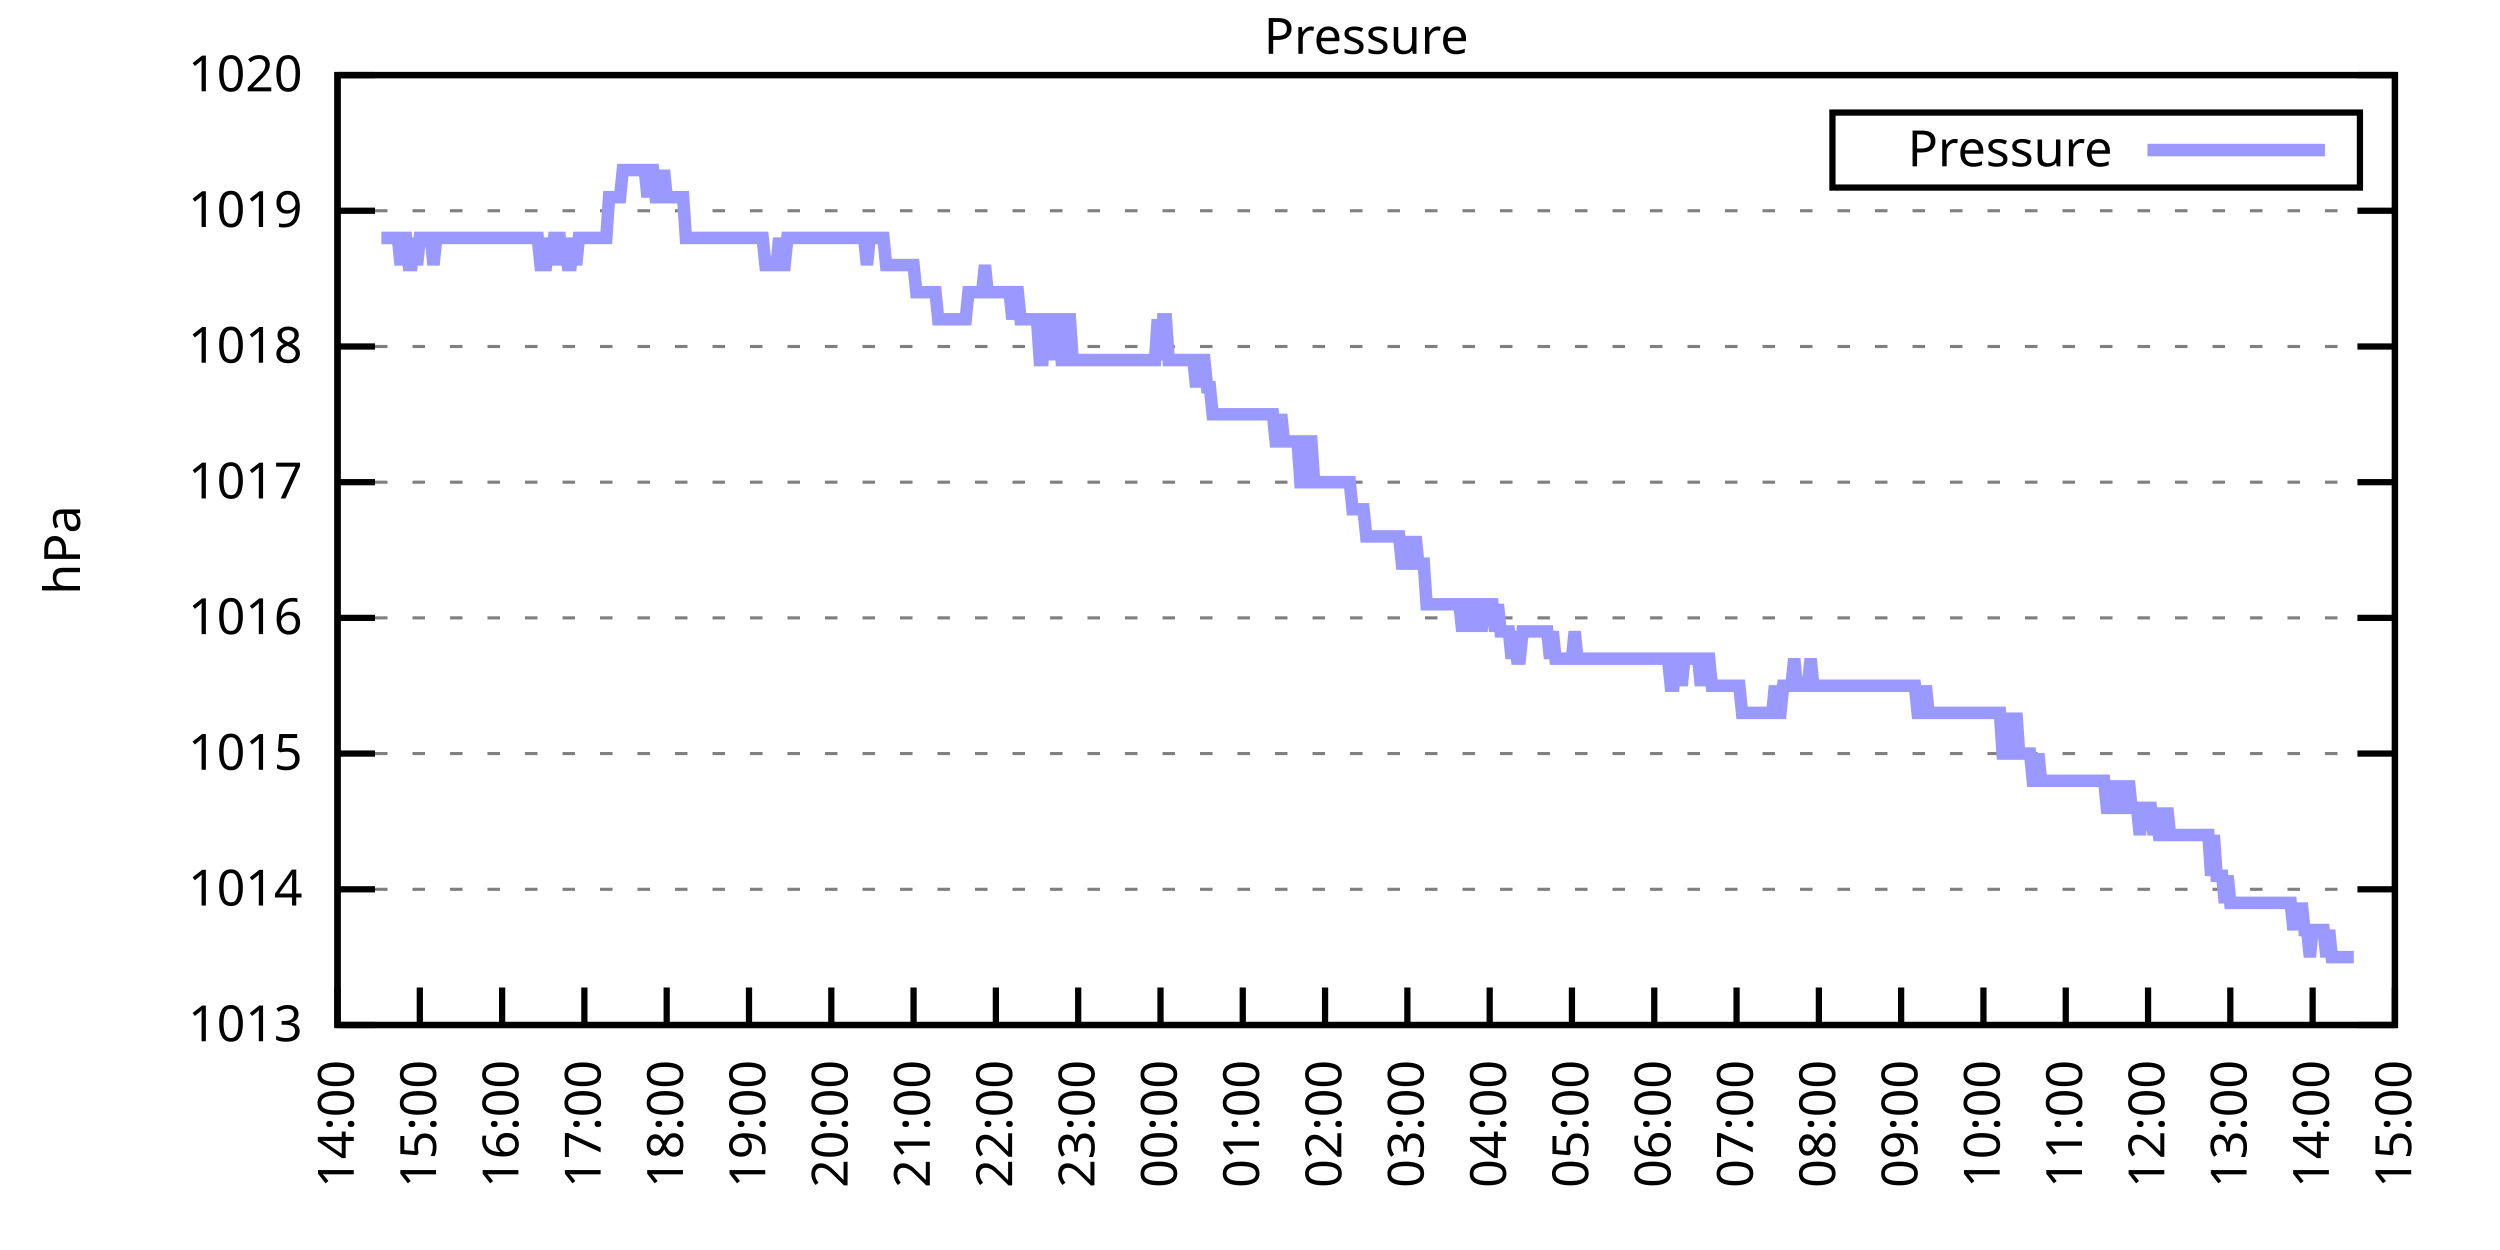
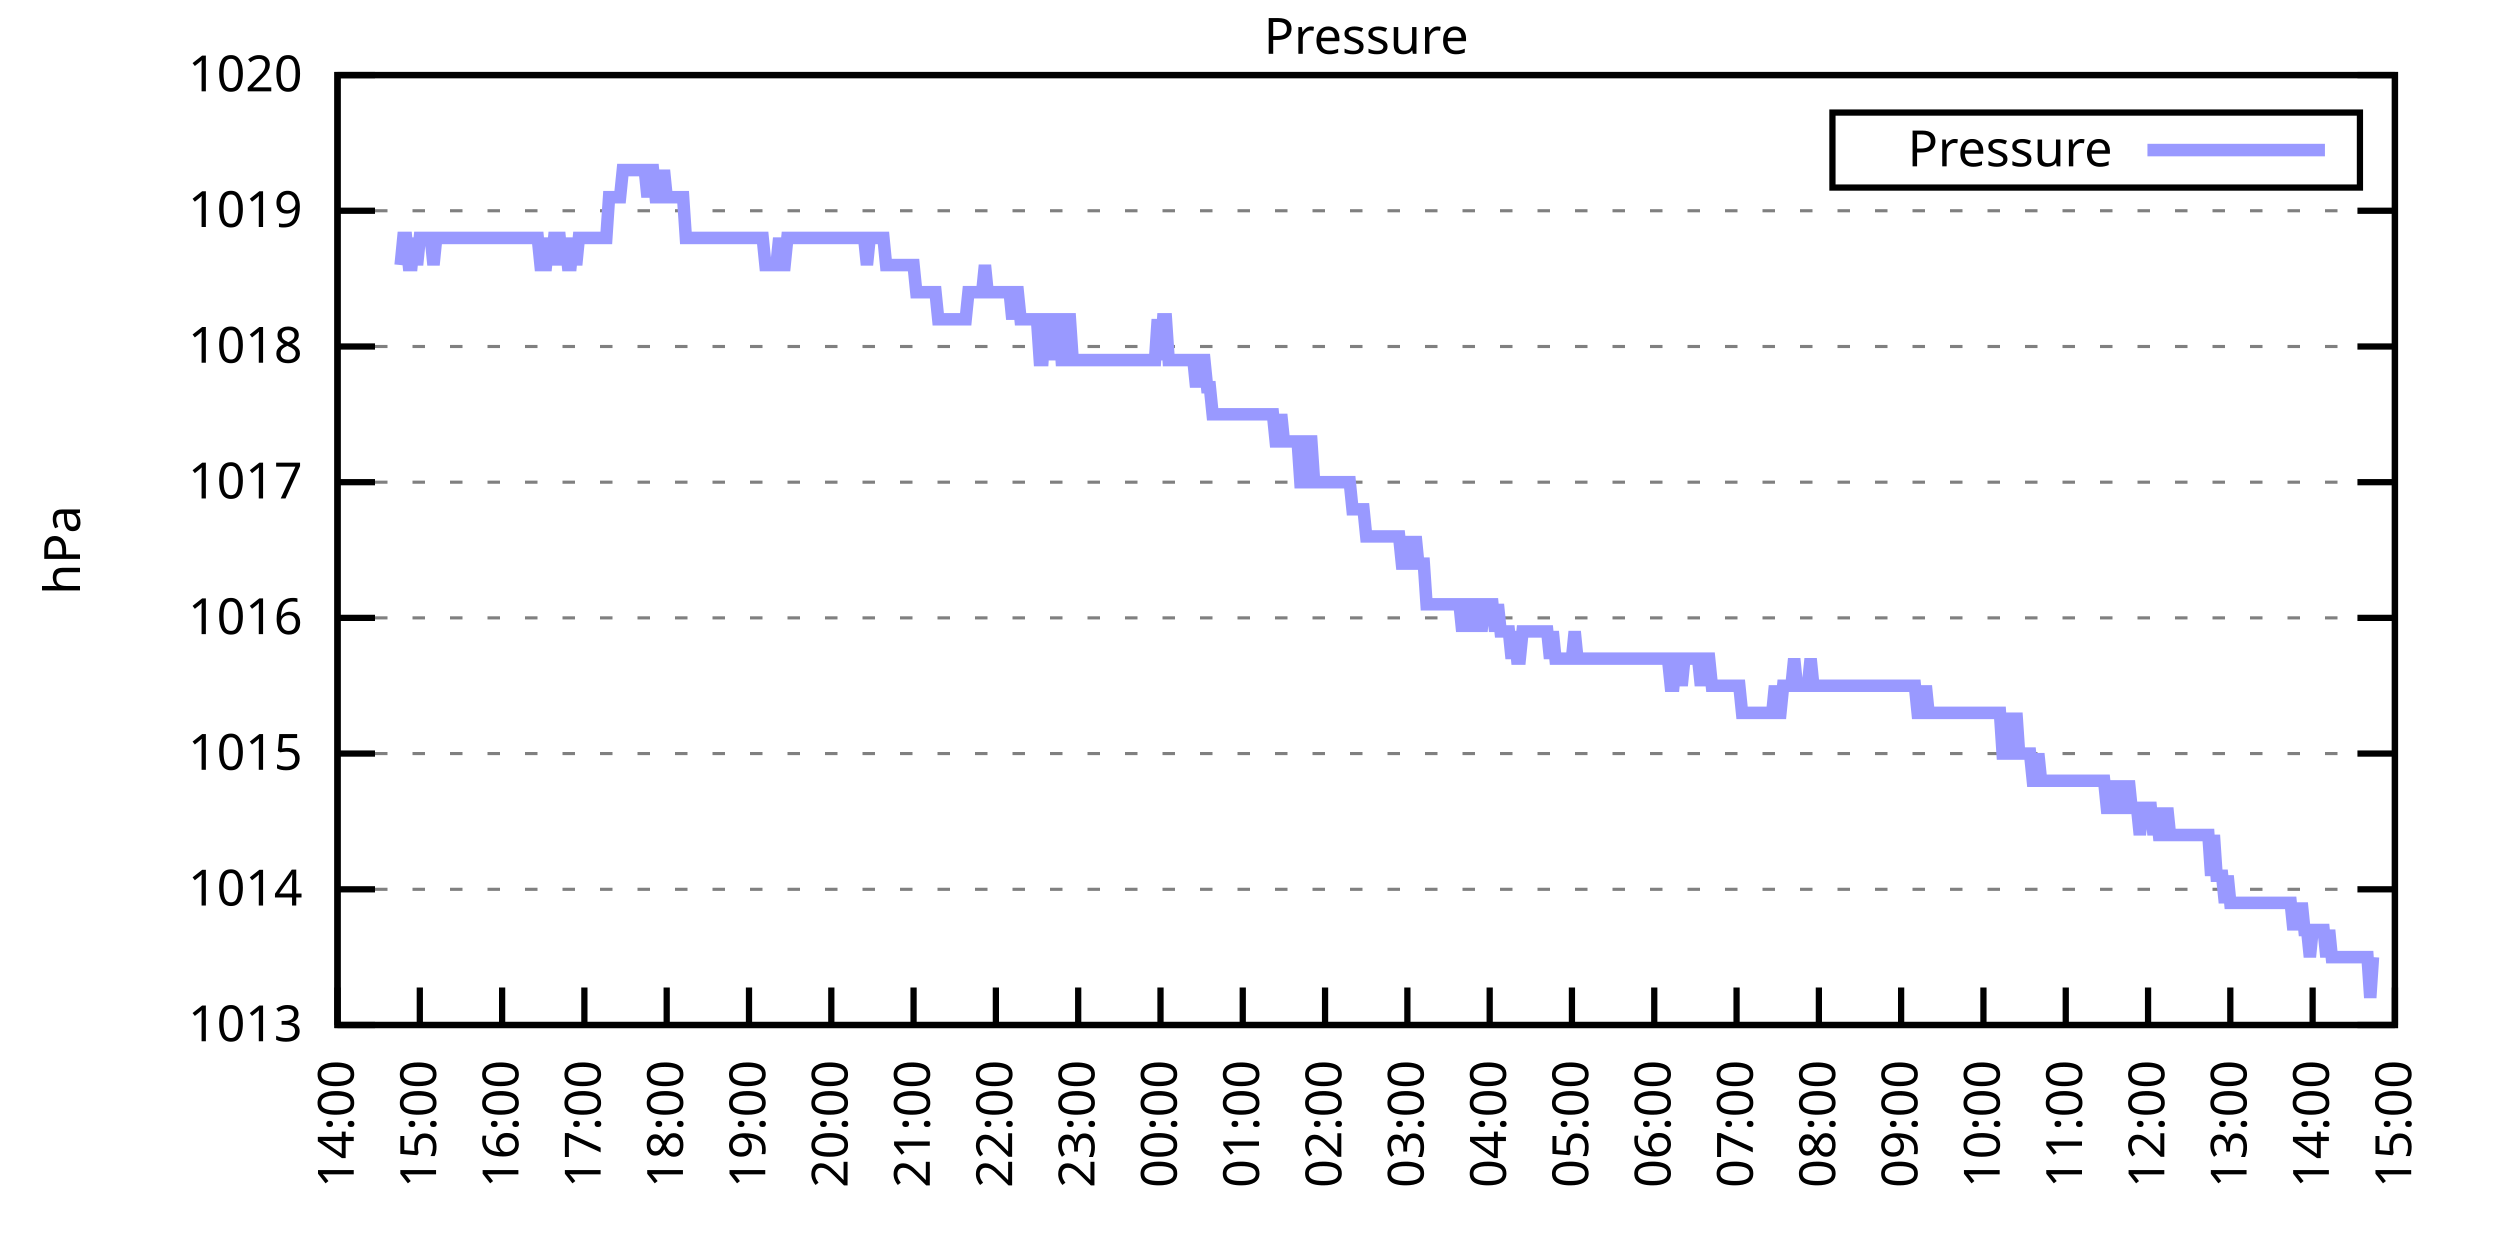
<svg xmlns="http://www.w3.org/2000/svg" xmlns:xlink="http://www.w3.org/1999/xlink" width="400" height="200" viewBox="0 0 400 200">
  <g id="gnuplot_canvas">
    <rect x="0" y="0" width="400" height="200" fill="none" />
    <defs>
      <circle id="gpDot" r="0.5" stroke-width="0.5" stroke="currentColor" />
      <path id="gpPt0" stroke-width="0.333" stroke="currentColor" d="M-1,0 h2 M0,-1 v2" />
      <path id="gpPt1" stroke-width="0.333" stroke="currentColor" d="M-1,-1 L1,1 M1,-1 L-1,1" />
      <path id="gpPt2" stroke-width="0.333" stroke="currentColor" d="M-1,0 L1,0 M0,-1 L0,1 M-1,-1 L1,1 M-1,1 L1,-1" />
      <rect id="gpPt3" stroke-width="0.333" stroke="currentColor" x="-1" y="-1" width="2" height="2" />
      <rect id="gpPt4" stroke-width="0.333" stroke="currentColor" fill="currentColor" x="-1" y="-1" width="2" height="2" />
      <circle id="gpPt5" stroke-width="0.333" stroke="currentColor" cx="0" cy="0" r="1" />
      <use xlink:href="#gpPt5" id="gpPt6" fill="currentColor" stroke="none" />
      <path id="gpPt7" stroke-width="0.333" stroke="currentColor" d="M0,-1.33 L-1.33,0.67 L1.33,0.67 z" />
      <use xlink:href="#gpPt7" id="gpPt8" fill="currentColor" stroke="none" />
      <use xlink:href="#gpPt7" id="gpPt9" stroke="currentColor" transform="rotate(180)" />
      <use xlink:href="#gpPt9" id="gpPt10" fill="currentColor" stroke="none" />
      <use xlink:href="#gpPt3" id="gpPt11" stroke="currentColor" transform="rotate(45)" />
      <use xlink:href="#gpPt11" id="gpPt12" fill="currentColor" stroke="none" />
      <path id="gpPt13" stroke-width="0.333" stroke="currentColor" d="M0,1.330 L1.265,0.411 L0.782,-1.067 L-0.782,-1.076 L-1.265,0.411 z" />
      <use xlink:href="#gpPt13" id="gpPt14" fill="currentColor" stroke="none" />
      <filter id="textbox" filterUnits="objectBoundingBox" x="0" y="0" height="1" width="1">
        <feFlood flood-color="white" flood-opacity="1" result="bgnd" />
        <feComposite in="SourceGraphic" in2="bgnd" operator="atop" />
      </filter>
      <filter id="greybox" filterUnits="objectBoundingBox" x="0" y="0" height="1" width="1">
        <feFlood flood-color="lightgrey" flood-opacity="1" result="grey" />
        <feComposite in="SourceGraphic" in2="grey" operator="atop" />
      </filter>
    </defs>
    <g fill="none" color="white" stroke="currentColor" stroke-width="1.00" stroke-linecap="butt" stroke-linejoin="miter">
</g>
    <g fill="none" color="black" stroke="currentColor" stroke-width="1.00" stroke-linecap="butt" stroke-linejoin="miter">
      <g stroke="none" shape-rendering="crispEdges">
        <polygon fill="rgb(255, 255, 255)" points="54.00,164.00 383.18,164.00 383.18,12.02 54.00,12.02 " />
      </g>
    </g>
    <g fill="none" color="black" stroke="currentColor" stroke-width="1.00" stroke-linecap="butt" stroke-linejoin="miter">
</g>
    <g fill="none" color="black" stroke="black" stroke-width="0.50" stroke-linecap="butt" stroke-linejoin="miter">
</g>
    <g fill="none" color="gray" stroke="currentColor" stroke-width="0.50" stroke-linecap="butt" stroke-linejoin="miter">
      <path stroke="gray" stroke-dasharray="2,4" class="gridline" d="M54.00,164.00 L383.19,164.00  " />
    </g>
    <g fill="none" color="gray" stroke="gray" stroke-width="1.00" stroke-linecap="butt" stroke-linejoin="miter">
</g>
    <g fill="none" color="black" stroke="currentColor" stroke-width="1.00" stroke-linecap="butt" stroke-linejoin="miter">
      <path stroke="black" d="M54.00,164.00 L60.00,164.00 M383.19,164.00 L377.19,164.00  " />
      <g transform="translate(48.40,166.60)" stroke="none" fill="black" font-family="Sans" font-size="8.00" text-anchor="end">
        <text>
          <tspan font-family="Sans"> 1013</tspan>
        </text>
      </g>
    </g>
    <g fill="none" color="black" stroke="currentColor" stroke-width="1.00" stroke-linecap="butt" stroke-linejoin="miter">
</g>
    <g fill="none" color="black" stroke="black" stroke-width="0.50" stroke-linecap="butt" stroke-linejoin="miter">
</g>
    <g fill="none" color="gray" stroke="currentColor" stroke-width="0.50" stroke-linecap="butt" stroke-linejoin="miter">
      <path stroke="gray" stroke-dasharray="2,4" class="gridline" d="M54.00,142.29 L383.19,142.29  " />
    </g>
    <g fill="none" color="gray" stroke="gray" stroke-width="1.00" stroke-linecap="butt" stroke-linejoin="miter">
</g>
    <g fill="none" color="black" stroke="currentColor" stroke-width="1.00" stroke-linecap="butt" stroke-linejoin="miter">
      <path stroke="black" d="M54.00,142.29 L60.00,142.29 M383.19,142.29 L377.19,142.29  " />
      <g transform="translate(48.40,144.89)" stroke="none" fill="black" font-family="Sans" font-size="8.00" text-anchor="end">
        <text>
          <tspan font-family="Sans"> 1014</tspan>
        </text>
      </g>
    </g>
    <g fill="none" color="black" stroke="currentColor" stroke-width="1.00" stroke-linecap="butt" stroke-linejoin="miter">
</g>
    <g fill="none" color="black" stroke="black" stroke-width="0.50" stroke-linecap="butt" stroke-linejoin="miter">
</g>
    <g fill="none" color="gray" stroke="currentColor" stroke-width="0.50" stroke-linecap="butt" stroke-linejoin="miter">
      <path stroke="gray" stroke-dasharray="2,4" class="gridline" d="M54.00,120.57 L383.19,120.57  " />
    </g>
    <g fill="none" color="gray" stroke="gray" stroke-width="1.00" stroke-linecap="butt" stroke-linejoin="miter">
</g>
    <g fill="none" color="black" stroke="currentColor" stroke-width="1.00" stroke-linecap="butt" stroke-linejoin="miter">
      <path stroke="black" d="M54.00,120.57 L60.00,120.57 M383.19,120.57 L377.19,120.57  " />
      <g transform="translate(48.40,123.17)" stroke="none" fill="black" font-family="Sans" font-size="8.00" text-anchor="end">
        <text>
          <tspan font-family="Sans"> 1015</tspan>
        </text>
      </g>
    </g>
    <g fill="none" color="black" stroke="currentColor" stroke-width="1.00" stroke-linecap="butt" stroke-linejoin="miter">
</g>
    <g fill="none" color="black" stroke="black" stroke-width="0.50" stroke-linecap="butt" stroke-linejoin="miter">
</g>
    <g fill="none" color="gray" stroke="currentColor" stroke-width="0.50" stroke-linecap="butt" stroke-linejoin="miter">
      <path stroke="gray" stroke-dasharray="2,4" class="gridline" d="M54.00,98.86 L383.19,98.86  " />
    </g>
    <g fill="none" color="gray" stroke="gray" stroke-width="1.00" stroke-linecap="butt" stroke-linejoin="miter">
</g>
    <g fill="none" color="black" stroke="currentColor" stroke-width="1.00" stroke-linecap="butt" stroke-linejoin="miter">
      <path stroke="black" d="M54.00,98.86 L60.00,98.86 M383.19,98.86 L377.19,98.86  " />
      <g transform="translate(48.40,101.46)" stroke="none" fill="black" font-family="Sans" font-size="8.00" text-anchor="end">
        <text>
          <tspan font-family="Sans"> 1016</tspan>
        </text>
      </g>
    </g>
    <g fill="none" color="black" stroke="currentColor" stroke-width="1.00" stroke-linecap="butt" stroke-linejoin="miter">
</g>
    <g fill="none" color="black" stroke="black" stroke-width="0.50" stroke-linecap="butt" stroke-linejoin="miter">
</g>
    <g fill="none" color="gray" stroke="currentColor" stroke-width="0.50" stroke-linecap="butt" stroke-linejoin="miter">
      <path stroke="gray" stroke-dasharray="2,4" class="gridline" d="M54.00,77.15 L383.19,77.15  " />
    </g>
    <g fill="none" color="gray" stroke="gray" stroke-width="1.00" stroke-linecap="butt" stroke-linejoin="miter">
</g>
    <g fill="none" color="black" stroke="currentColor" stroke-width="1.00" stroke-linecap="butt" stroke-linejoin="miter">
      <path stroke="black" d="M54.00,77.15 L60.00,77.15 M383.19,77.15 L377.19,77.15  " />
      <g transform="translate(48.40,79.75)" stroke="none" fill="black" font-family="Sans" font-size="8.00" text-anchor="end">
        <text>
          <tspan font-family="Sans"> 1017</tspan>
        </text>
      </g>
    </g>
    <g fill="none" color="black" stroke="currentColor" stroke-width="1.00" stroke-linecap="butt" stroke-linejoin="miter">
</g>
    <g fill="none" color="black" stroke="black" stroke-width="0.50" stroke-linecap="butt" stroke-linejoin="miter">
</g>
    <g fill="none" color="gray" stroke="currentColor" stroke-width="0.50" stroke-linecap="butt" stroke-linejoin="miter">
      <path stroke="gray" stroke-dasharray="2,4" class="gridline" d="M54.00,55.44 L383.19,55.44  " />
    </g>
    <g fill="none" color="gray" stroke="gray" stroke-width="1.00" stroke-linecap="butt" stroke-linejoin="miter">
</g>
    <g fill="none" color="black" stroke="currentColor" stroke-width="1.00" stroke-linecap="butt" stroke-linejoin="miter">
      <path stroke="black" d="M54.00,55.44 L60.00,55.44 M383.19,55.44 L377.19,55.44  " />
      <g transform="translate(48.40,58.04)" stroke="none" fill="black" font-family="Sans" font-size="8.00" text-anchor="end">
        <text>
          <tspan font-family="Sans"> 1018</tspan>
        </text>
      </g>
    </g>
    <g fill="none" color="black" stroke="currentColor" stroke-width="1.00" stroke-linecap="butt" stroke-linejoin="miter">
</g>
    <g fill="none" color="black" stroke="black" stroke-width="0.50" stroke-linecap="butt" stroke-linejoin="miter">
</g>
    <g fill="none" color="gray" stroke="currentColor" stroke-width="0.50" stroke-linecap="butt" stroke-linejoin="miter">
      <path stroke="gray" stroke-dasharray="2,4" class="gridline" d="M54.00,33.72 L383.19,33.72  " />
    </g>
    <g fill="none" color="gray" stroke="gray" stroke-width="1.00" stroke-linecap="butt" stroke-linejoin="miter">
</g>
    <g fill="none" color="black" stroke="currentColor" stroke-width="1.00" stroke-linecap="butt" stroke-linejoin="miter">
      <path stroke="black" d="M54.00,33.72 L60.00,33.72 M383.19,33.72 L377.19,33.72  " />
      <g transform="translate(48.40,36.32)" stroke="none" fill="black" font-family="Sans" font-size="8.00" text-anchor="end">
        <text>
          <tspan font-family="Sans"> 1019</tspan>
        </text>
      </g>
    </g>
    <g fill="none" color="black" stroke="currentColor" stroke-width="1.00" stroke-linecap="butt" stroke-linejoin="miter">
</g>
    <g fill="none" color="black" stroke="black" stroke-width="0.50" stroke-linecap="butt" stroke-linejoin="miter">
</g>
    <g fill="none" color="gray" stroke="currentColor" stroke-width="0.50" stroke-linecap="butt" stroke-linejoin="miter">
      <path stroke="gray" stroke-dasharray="2,4" class="gridline" d="M54.00,12.01 L383.19,12.01  " />
    </g>
    <g fill="none" color="gray" stroke="gray" stroke-width="1.00" stroke-linecap="butt" stroke-linejoin="miter">
</g>
    <g fill="none" color="black" stroke="currentColor" stroke-width="1.00" stroke-linecap="butt" stroke-linejoin="miter">
      <path stroke="black" d="M54.00,12.01 L60.00,12.01 M383.19,12.01 L377.19,12.01  " />
      <g transform="translate(48.40,14.61)" stroke="none" fill="black" font-family="Sans" font-size="8.00" text-anchor="end">
        <text>
          <tspan font-family="Sans"> 1020</tspan>
        </text>
      </g>
    </g>
    <g fill="none" color="black" stroke="currentColor" stroke-width="1.00" stroke-linecap="butt" stroke-linejoin="miter">
      <path stroke="black" d="M54.00,164.00 L54.00,158.00  " />
      <g transform="translate(56.60,169.60) rotate(270.00)" stroke="none" fill="black" font-family="Sans" font-size="8.00" text-anchor="end">
        <text>
          <tspan font-family="Sans">14:00</tspan>
        </text>
      </g>
    </g>
    <g fill="none" color="black" stroke="currentColor" stroke-width="1.00" stroke-linecap="butt" stroke-linejoin="miter">
      <path stroke="black" d="M67.17,164.00 L67.17,158.00  " />
      <g transform="translate(69.77,169.60) rotate(270.00)" stroke="none" fill="black" font-family="Sans" font-size="8.00" text-anchor="end">
        <text>
          <tspan font-family="Sans">15:00</tspan>
        </text>
      </g>
    </g>
    <g fill="none" color="black" stroke="currentColor" stroke-width="1.00" stroke-linecap="butt" stroke-linejoin="miter">
      <path stroke="black" d="M80.34,164.00 L80.34,158.00  " />
      <g transform="translate(82.94,169.60) rotate(270.00)" stroke="none" fill="black" font-family="Sans" font-size="8.00" text-anchor="end">
        <text>
          <tspan font-family="Sans">16:00</tspan>
        </text>
      </g>
    </g>
    <g fill="none" color="black" stroke="currentColor" stroke-width="1.00" stroke-linecap="butt" stroke-linejoin="miter">
      <path stroke="black" d="M93.50,164.00 L93.50,158.00  " />
      <g transform="translate(96.10,169.60) rotate(270.00)" stroke="none" fill="black" font-family="Sans" font-size="8.00" text-anchor="end">
        <text>
          <tspan font-family="Sans">17:00</tspan>
        </text>
      </g>
    </g>
    <g fill="none" color="black" stroke="currentColor" stroke-width="1.00" stroke-linecap="butt" stroke-linejoin="miter">
      <path stroke="black" d="M106.67,164.00 L106.67,158.00  " />
      <g transform="translate(109.27,169.60) rotate(270.00)" stroke="none" fill="black" font-family="Sans" font-size="8.00" text-anchor="end">
        <text>
          <tspan font-family="Sans">18:00</tspan>
        </text>
      </g>
    </g>
    <g fill="none" color="black" stroke="currentColor" stroke-width="1.00" stroke-linecap="butt" stroke-linejoin="miter">
      <path stroke="black" d="M119.84,164.00 L119.84,158.00  " />
      <g transform="translate(122.44,169.60) rotate(270.00)" stroke="none" fill="black" font-family="Sans" font-size="8.00" text-anchor="end">
        <text>
          <tspan font-family="Sans">19:00</tspan>
        </text>
      </g>
    </g>
    <g fill="none" color="black" stroke="currentColor" stroke-width="1.00" stroke-linecap="butt" stroke-linejoin="miter">
      <path stroke="black" d="M133.01,164.00 L133.01,158.00  " />
      <g transform="translate(135.61,169.60) rotate(270.00)" stroke="none" fill="black" font-family="Sans" font-size="8.00" text-anchor="end">
        <text>
          <tspan font-family="Sans">20:00</tspan>
        </text>
      </g>
    </g>
    <g fill="none" color="black" stroke="currentColor" stroke-width="1.00" stroke-linecap="butt" stroke-linejoin="miter">
      <path stroke="black" d="M146.17,164.00 L146.17,158.00  " />
      <g transform="translate(148.77,169.60) rotate(270.00)" stroke="none" fill="black" font-family="Sans" font-size="8.00" text-anchor="end">
        <text>
          <tspan font-family="Sans">21:00</tspan>
        </text>
      </g>
    </g>
    <g fill="none" color="black" stroke="currentColor" stroke-width="1.00" stroke-linecap="butt" stroke-linejoin="miter">
      <path stroke="black" d="M159.34,164.00 L159.34,158.00  " />
      <g transform="translate(161.94,169.60) rotate(270.00)" stroke="none" fill="black" font-family="Sans" font-size="8.00" text-anchor="end">
        <text>
          <tspan font-family="Sans">22:00</tspan>
        </text>
      </g>
    </g>
    <g fill="none" color="black" stroke="currentColor" stroke-width="1.00" stroke-linecap="butt" stroke-linejoin="miter">
      <path stroke="black" d="M172.51,164.00 L172.51,158.00  " />
      <g transform="translate(175.11,169.60) rotate(270.00)" stroke="none" fill="black" font-family="Sans" font-size="8.00" text-anchor="end">
        <text>
          <tspan font-family="Sans">23:00</tspan>
        </text>
      </g>
    </g>
    <g fill="none" color="black" stroke="currentColor" stroke-width="1.00" stroke-linecap="butt" stroke-linejoin="miter">
      <path stroke="black" d="M185.68,164.00 L185.68,158.00  " />
      <g transform="translate(188.28,169.60) rotate(270.00)" stroke="none" fill="black" font-family="Sans" font-size="8.00" text-anchor="end">
        <text>
          <tspan font-family="Sans">00:00</tspan>
        </text>
      </g>
    </g>
    <g fill="none" color="black" stroke="currentColor" stroke-width="1.00" stroke-linecap="butt" stroke-linejoin="miter">
      <path stroke="black" d="M198.84,164.00 L198.84,158.00  " />
      <g transform="translate(201.44,169.60) rotate(270.00)" stroke="none" fill="black" font-family="Sans" font-size="8.00" text-anchor="end">
        <text>
          <tspan font-family="Sans">01:00</tspan>
        </text>
      </g>
    </g>
    <g fill="none" color="black" stroke="currentColor" stroke-width="1.00" stroke-linecap="butt" stroke-linejoin="miter">
      <path stroke="black" d="M212.01,164.00 L212.01,158.00  " />
      <g transform="translate(214.61,169.60) rotate(270.00)" stroke="none" fill="black" font-family="Sans" font-size="8.00" text-anchor="end">
        <text>
          <tspan font-family="Sans">02:00</tspan>
        </text>
      </g>
    </g>
    <g fill="none" color="black" stroke="currentColor" stroke-width="1.00" stroke-linecap="butt" stroke-linejoin="miter">
      <path stroke="black" d="M225.18,164.00 L225.18,158.00  " />
      <g transform="translate(227.78,169.60) rotate(270.00)" stroke="none" fill="black" font-family="Sans" font-size="8.00" text-anchor="end">
        <text>
          <tspan font-family="Sans">03:00</tspan>
        </text>
      </g>
    </g>
    <g fill="none" color="black" stroke="currentColor" stroke-width="1.00" stroke-linecap="butt" stroke-linejoin="miter">
      <path stroke="black" d="M238.35,164.00 L238.35,158.00  " />
      <g transform="translate(240.95,169.60) rotate(270.00)" stroke="none" fill="black" font-family="Sans" font-size="8.00" text-anchor="end">
        <text>
          <tspan font-family="Sans">04:00</tspan>
        </text>
      </g>
    </g>
    <g fill="none" color="black" stroke="currentColor" stroke-width="1.00" stroke-linecap="butt" stroke-linejoin="miter">
      <path stroke="black" d="M251.51,164.00 L251.51,158.00  " />
      <g transform="translate(254.11,169.60) rotate(270.00)" stroke="none" fill="black" font-family="Sans" font-size="8.00" text-anchor="end">
        <text>
          <tspan font-family="Sans">05:00</tspan>
        </text>
      </g>
    </g>
    <g fill="none" color="black" stroke="currentColor" stroke-width="1.00" stroke-linecap="butt" stroke-linejoin="miter">
      <path stroke="black" d="M264.68,164.00 L264.68,158.00  " />
      <g transform="translate(267.28,169.60) rotate(270.00)" stroke="none" fill="black" font-family="Sans" font-size="8.00" text-anchor="end">
        <text>
          <tspan font-family="Sans">06:00</tspan>
        </text>
      </g>
    </g>
    <g fill="none" color="black" stroke="currentColor" stroke-width="1.00" stroke-linecap="butt" stroke-linejoin="miter">
      <path stroke="black" d="M277.85,164.00 L277.85,158.00  " />
      <g transform="translate(280.45,169.60) rotate(270.00)" stroke="none" fill="black" font-family="Sans" font-size="8.00" text-anchor="end">
        <text>
          <tspan font-family="Sans">07:00</tspan>
        </text>
      </g>
    </g>
    <g fill="none" color="black" stroke="currentColor" stroke-width="1.00" stroke-linecap="butt" stroke-linejoin="miter">
      <path stroke="black" d="M291.02,164.00 L291.02,158.00  " />
      <g transform="translate(293.62,169.60) rotate(270.00)" stroke="none" fill="black" font-family="Sans" font-size="8.00" text-anchor="end">
        <text>
          <tspan font-family="Sans">08:00</tspan>
        </text>
      </g>
    </g>
    <g fill="none" color="black" stroke="currentColor" stroke-width="1.00" stroke-linecap="butt" stroke-linejoin="miter">
      <path stroke="black" d="M304.18,164.00 L304.18,158.00  " />
      <g transform="translate(306.78,169.60) rotate(270.00)" stroke="none" fill="black" font-family="Sans" font-size="8.00" text-anchor="end">
        <text>
          <tspan font-family="Sans">09:00</tspan>
        </text>
      </g>
    </g>
    <g fill="none" color="black" stroke="currentColor" stroke-width="1.00" stroke-linecap="butt" stroke-linejoin="miter">
      <path stroke="black" d="M317.35,164.00 L317.35,158.00  " />
      <g transform="translate(319.95,169.60) rotate(270.00)" stroke="none" fill="black" font-family="Sans" font-size="8.00" text-anchor="end">
        <text>
          <tspan font-family="Sans">10:00</tspan>
        </text>
      </g>
    </g>
    <g fill="none" color="black" stroke="currentColor" stroke-width="1.00" stroke-linecap="butt" stroke-linejoin="miter">
      <path stroke="black" d="M330.52,164.00 L330.52,158.00  " />
      <g transform="translate(333.12,169.60) rotate(270.00)" stroke="none" fill="black" font-family="Sans" font-size="8.00" text-anchor="end">
        <text>
          <tspan font-family="Sans">11:00</tspan>
        </text>
      </g>
    </g>
    <g fill="none" color="black" stroke="currentColor" stroke-width="1.00" stroke-linecap="butt" stroke-linejoin="miter">
      <path stroke="black" d="M343.69,164.00 L343.69,158.00  " />
      <g transform="translate(346.29,169.60) rotate(270.00)" stroke="none" fill="black" font-family="Sans" font-size="8.00" text-anchor="end">
        <text>
          <tspan font-family="Sans">12:00</tspan>
        </text>
      </g>
    </g>
    <g fill="none" color="black" stroke="currentColor" stroke-width="1.00" stroke-linecap="butt" stroke-linejoin="miter">
      <path stroke="black" d="M356.85,164.00 L356.85,158.00  " />
      <g transform="translate(359.45,169.60) rotate(270.00)" stroke="none" fill="black" font-family="Sans" font-size="8.00" text-anchor="end">
        <text>
          <tspan font-family="Sans">13:00</tspan>
        </text>
      </g>
    </g>
    <g fill="none" color="black" stroke="currentColor" stroke-width="1.00" stroke-linecap="butt" stroke-linejoin="miter">
      <path stroke="black" d="M370.02,164.00 L370.02,158.00  " />
      <g transform="translate(372.62,169.60) rotate(270.00)" stroke="none" fill="black" font-family="Sans" font-size="8.00" text-anchor="end">
        <text>
          <tspan font-family="Sans">14:00</tspan>
        </text>
      </g>
    </g>
    <g fill="none" color="black" stroke="currentColor" stroke-width="1.00" stroke-linecap="butt" stroke-linejoin="miter">
      <path stroke="black" d="M383.19,164.00 L383.19,158.00  " />
      <g transform="translate(385.79,169.60) rotate(270.00)" stroke="none" fill="black" font-family="Sans" font-size="8.00" text-anchor="end">
        <text>
          <tspan font-family="Sans">15:00</tspan>
        </text>
      </g>
    </g>
    <g fill="none" color="black" stroke="currentColor" stroke-width="1.00" stroke-linecap="butt" stroke-linejoin="miter">
</g>
    <g fill="none" color="black" stroke="currentColor" stroke-width="1.00" stroke-linecap="butt" stroke-linejoin="miter">
      <path stroke="black" d="M54.00,12.01 L54.00,164.00 L383.19,164.00 L383.19,12.01 L54.00,12.01 Z  " />
    </g>
    <g fill="none" color="black" stroke="currentColor" stroke-width="1.00" stroke-linecap="butt" stroke-linejoin="miter">
</g>
    <g fill="none" color="black" stroke="currentColor" stroke-width="1.00" stroke-linecap="butt" stroke-linejoin="miter">
      <path stroke="black" d="M293.19,30.01 L293.19,18.01 L377.59,18.01 L377.59,30.01 L293.19,30.01 Z  " />
    </g>
    <g id="Pressure_plot_1">
      <g fill="none" color="white" stroke="black" stroke-width="2.00" stroke-linecap="butt" stroke-linejoin="miter">
</g>
      <g fill="none" color="black" stroke="currentColor" stroke-width="2.00" stroke-linecap="butt" stroke-linejoin="miter">
        <g transform="translate(337.99,26.61)" stroke="none" fill="black" font-family="Sans" font-size="8.00" text-anchor="end">
          <text>
            <tspan font-family="Sans">Pressure</tspan>
          </text>
        </g>
      </g>
      <g fill="none" color="black" stroke="currentColor" stroke-width="2.00" stroke-linecap="butt" stroke-linejoin="miter">
-         <path stroke="rgb(153, 153, 255)" d="M343.59,24.01 L371.99,24.01 M61.02,38.07 L61.46,38.07 L61.90,38.07 L62.34,38.07 L62.78,38.07 L63.22,38.07   L63.66,38.07 L64.10,42.41 L64.53,38.07 L64.97,38.07 L65.41,42.41 L65.85,42.41 L66.29,38.07 L66.73,42.41   L67.17,38.07 L67.61,38.07 L68.05,38.07 L68.48,38.07 L68.92,38.07 L69.36,42.41 L69.80,38.07 L70.24,38.07   L70.68,38.07 L71.12,38.07 L71.56,38.07 L72.00,38.07 L72.43,38.07 L72.87,38.07 L73.31,38.07 L73.75,38.07   L74.19,38.07 L74.63,38.07 L75.07,38.07 L75.51,38.07 L75.95,38.07 L76.38,38.07 L76.82,38.07 L77.26,38.07   L77.70,38.07 L78.14,38.07 L78.58,38.07 L79.02,38.07 L79.46,38.07 L79.90,38.07 L80.34,38.07 L80.77,38.07   L81.21,38.07 L81.65,38.07 L82.09,38.07 L82.53,38.07 L82.97,38.07 L83.41,38.07 L83.85,38.07 L84.29,38.07   L84.72,38.07 L85.16,38.07 L85.60,38.07 L86.04,38.07 L86.48,42.41 L86.92,42.41 L87.36,42.41 L87.80,38.07   L88.24,42.41 L88.67,38.07 L89.11,38.07 L89.55,38.07 L89.99,42.41 L90.43,38.07 L90.87,42.41 L91.31,42.41   L91.75,38.07 L92.19,42.41 L92.62,38.07 L93.06,38.07 L93.50,38.07 L93.94,38.07 L94.38,38.07 L94.82,38.07   L95.26,38.07 L95.70,38.07 L96.14,38.07 L96.58,38.07 L97.01,38.07 L97.45,31.55 L97.89,31.55 L98.33,31.55   L98.77,31.55 L99.21,31.55 L99.65,27.21 L100.09,27.21 L100.53,27.21 L100.96,27.21 L101.40,27.21 L101.84,27.21   L102.28,27.21 L102.72,27.21 L103.16,27.21 L103.60,31.55 L104.04,27.21 L104.48,27.21 L104.91,31.55 L105.35,31.55   L105.79,31.55 L106.23,27.21 L106.67,31.55 L107.11,31.55 L107.55,31.55 L107.99,31.55 L108.43,31.55 L108.87,31.55   L109.30,31.55 L109.74,38.07 L110.18,38.07 L110.62,38.07 L111.06,38.07 L111.50,38.07 L111.94,38.07 L112.38,38.07   L112.82,38.07 L113.25,38.07 L113.69,38.07 L114.13,38.07 L114.57,38.07 L115.01,38.07 L115.45,38.07 L115.89,38.07   L116.33,38.07 L116.77,38.07 L117.20,38.07 L117.64,38.07 L118.08,38.07 L118.52,38.07 L118.96,38.07 L119.40,38.07   L119.84,38.07 L120.28,38.07 L120.72,38.07 L121.15,38.07 L121.59,38.07 L122.03,38.07 L122.47,42.41 L122.91,42.41   L123.35,42.41 L123.79,42.41 L124.23,42.41 L124.67,38.07 L125.11,42.41 L125.54,42.41 L125.98,38.07 L126.42,38.07   L126.86,38.07 L127.30,38.07 L127.74,38.07 L128.18,38.07 L128.62,38.07 L129.06,38.07 L129.49,38.07 L129.93,38.07   L130.37,38.07 L130.81,38.07 L131.25,38.07 L131.69,38.07 L132.13,38.07 L132.57,38.07 L133.01,38.07 L133.44,38.07   L133.88,38.07 L134.32,38.07 L134.76,38.07 L135.20,38.07 L135.64,38.07 L136.08,38.07 L136.52,38.07 L136.96,38.07   L137.39,38.07 L137.83,38.07 L138.27,38.07 L138.71,42.41 L139.15,38.07 L139.59,38.07 L140.03,38.07 L140.47,38.07   L140.91,38.07 L141.35,38.07 L141.78,42.41 L142.22,42.41 L142.66,42.41 L143.10,42.41 L143.54,42.41 L143.98,42.41   L144.42,42.41 L144.86,42.41 L145.30,42.41 L145.73,42.41 L146.17,42.41 L146.61,46.75 L147.05,46.75 L147.49,46.75   L147.93,46.75 L148.37,46.75 L148.81,46.75 L149.25,46.75 L149.68,46.75 L150.12,51.09 L150.56,51.09 L151.00,51.09   L151.44,51.09 L151.88,51.09 L152.32,51.09 L152.76,51.09 L153.20,51.09 L153.63,51.09 L154.07,51.09 L154.51,51.09   L154.95,46.75 L155.39,46.75 L155.83,46.75 L156.27,46.75 L156.71,46.75 L157.15,46.75 L157.59,42.41 L158.02,46.75   L158.46,46.75 L158.90,46.75 L159.34,46.75 L159.78,46.75 L160.22,46.75 L160.66,46.75 L161.10,46.75 L161.54,46.75   L161.97,51.09 L162.41,46.75 L162.85,46.75 L163.29,51.09 L163.73,51.09 L164.17,51.09 L164.61,51.09 L165.05,51.09   L165.49,51.09 L165.92,51.09 L166.36,57.61 L166.80,57.61 L167.24,51.09 L167.68,51.09 L168.12,51.09 L168.56,57.61   L169.00,51.09 L169.44,51.09 L169.87,57.61 L170.31,57.61 L170.75,51.09 L171.19,51.09 L171.63,57.61 L172.07,57.61   L172.51,57.61 L172.95,57.61 L173.39,57.61 L173.83,57.61 L174.26,57.61 L174.70,57.61 L175.14,57.61 L175.58,57.61   L176.02,57.61 L176.46,57.61 L176.90,57.61 L177.34,57.61 L177.78,57.61 L178.21,57.61 L178.65,57.61 L179.09,57.61   L179.53,57.61 L179.97,57.61 L180.41,57.61 L180.85,57.61 L181.29,57.61 L181.73,57.61 L182.16,57.61 L182.60,57.61   L183.04,57.61 L183.48,57.61 L183.92,57.61 L184.36,57.61 L184.80,57.61 L185.24,51.09 L185.68,57.61 L186.11,51.09   L186.55,51.09 L186.99,57.61 L187.43,57.61 L187.87,57.61 L188.31,57.61 L188.75,57.61 L189.19,57.61 L189.63,57.61   L190.07,57.61 L190.50,57.61 L190.94,57.61 L191.38,61.95 L191.82,57.61 L192.26,57.61 L192.70,57.61 L193.14,61.95   L193.58,61.95 L194.02,66.29 L194.45,66.29 L194.89,66.29 L195.33,66.29 L195.77,66.29 L196.21,66.29 L196.65,66.29   L197.09,66.29 L197.53,66.29 L197.97,66.29 L198.40,66.29 L198.84,66.29 L199.28,66.29 L199.72,66.29 L200.16,66.29   L200.60,66.29 L201.04,66.29 L201.48,66.29 L201.92,66.29 L202.35,66.29 L202.79,66.29 L203.23,66.29 L203.67,66.29   L204.11,70.63 L204.55,70.63 L204.99,66.29 L205.43,70.63 L205.87,70.63 L206.31,70.63 L206.74,70.63 L207.18,70.63   L207.62,70.63 L208.06,77.15 L208.50,77.15 L208.94,70.63 L209.38,70.63 L209.82,70.63 L210.26,77.15 L210.69,77.15   L211.13,77.15 L211.57,77.15 L212.01,77.15 L212.45,77.15 L212.89,77.15 L213.33,77.15 L213.77,77.15 L214.21,77.15   L214.64,77.15 L215.08,77.15 L215.52,77.15 L215.96,77.15 L216.40,81.49 L216.84,81.49 L217.28,81.49 L217.72,81.49   L218.16,81.49 L218.60,85.83 L219.03,85.83 L219.47,85.83 L219.91,85.83 L220.35,85.83 L220.79,85.83 L221.23,85.83   L221.67,85.83 L222.11,85.83 L222.55,85.83 L222.98,85.83 L223.42,85.83 L223.86,85.83 L224.30,90.18 L224.74,90.18   L225.18,85.83 L225.62,90.18 L226.06,90.18 L226.50,85.83 L226.93,90.18 L227.37,90.18 L227.81,90.18 L228.25,96.69   L228.69,96.69 L229.13,96.69 L229.57,96.69 L230.01,96.69 L230.45,96.69 L230.88,96.69 L231.32,96.69 L231.76,96.69   L232.20,96.69 L232.64,96.69 L233.08,96.69 L233.52,96.69 L233.96,101.03 L234.40,96.69 L234.84,96.69 L235.27,101.03   L235.71,96.69 L236.15,96.69 L236.59,96.69 L237.03,101.03 L237.47,96.69 L237.91,96.69 L238.35,96.69 L238.79,96.69   L239.22,101.03 L239.66,96.69 L240.10,101.03 L240.54,101.03 L240.98,101.03 L241.42,101.03 L241.86,105.38 L242.30,101.03   L242.74,105.38 L243.17,105.38 L243.61,101.03 L244.05,101.03 L244.49,101.03 L244.93,101.03 L245.37,101.03 L245.81,101.03   L246.25,101.03 L246.69,101.03 L247.12,101.03 L247.56,101.03 L248.00,105.38 L248.44,101.03 L248.88,105.38 L249.32,105.38   L249.76,105.38 L250.20,105.38 L250.64,105.38 L251.08,105.38 L251.51,105.38 L251.95,101.03 L252.39,105.38 L252.83,105.38   L253.27,105.38 L253.71,105.38 L254.15,105.38 L254.59,105.38 L255.03,105.38 L255.46,105.38 L255.90,105.38 L256.34,105.38   L256.78,105.38 L257.22,105.38 L257.66,105.38 L258.10,105.38 L258.54,105.38 L258.98,105.38 L259.41,105.38 L259.85,105.38   L260.29,105.38 L260.73,105.38 L261.17,105.38 L261.61,105.38 L262.05,105.38 L262.49,105.38 L262.93,105.38 L263.36,105.38   L263.80,105.38 L264.24,105.38 L264.68,105.38 L265.12,105.38 L265.56,105.38 L266.00,105.38 L266.44,105.38 L266.88,105.38   L267.32,109.72 L267.75,109.72 L268.19,105.38 L268.63,105.38 L269.07,109.72 L269.51,105.38 L269.95,105.38 L270.39,105.38   L270.83,105.38 L271.27,105.38 L271.70,105.38 L272.14,109.72 L272.58,105.38 L273.02,105.38 L273.46,105.38 L273.90,109.72   L274.34,109.72 L274.78,109.72 L275.22,109.72 L275.65,109.72 L276.09,109.72 L276.53,109.72 L276.97,109.72 L277.41,109.72   L277.85,109.72 L278.29,109.72 L278.73,114.06 L279.17,114.06 L279.60,114.06 L280.04,114.06 L280.48,114.06 L280.92,114.06   L281.36,114.06 L281.80,114.06 L282.24,114.06 L282.68,114.06 L283.12,114.06 L283.56,114.06 L283.99,109.72 L284.43,114.06   L284.87,114.06 L285.31,109.72 L285.75,109.72 L286.19,109.72 L286.63,109.72 L287.07,105.38 L287.51,109.72 L287.94,109.72   L288.38,109.72 L288.82,109.72 L289.26,109.72 L289.70,105.38 L290.14,109.72 L290.58,109.72 L291.02,109.72 L291.46,109.72   L291.89,109.72 L292.33,109.72 L292.77,109.72 L293.21,109.72 L293.65,109.72 L294.09,109.72 L294.53,109.72 L294.97,109.72   L295.41,109.72 L295.84,109.72 L296.28,109.72 L296.72,109.72 L297.16,109.72 L298.04,109.72 L298.48,109.72 L298.92,109.72   L299.36,109.72 L299.80,109.72 L300.23,109.72 L300.67,109.72 L301.11,109.72 L301.55,109.72 L301.99,109.72 L302.43,109.72   L302.87,109.72 L303.31,109.72 L303.75,109.72 L304.18,109.72 L304.62,109.72 L305.06,109.72 L305.50,109.72 L305.94,109.72   L306.38,109.72 L306.82,114.06 L307.26,114.06 L307.70,114.06 L308.13,109.72 L308.57,114.06 L309.01,114.06 L309.45,114.06   L309.89,114.06 L310.33,114.06 L310.77,114.06 L311.21,114.06 L311.65,114.06 L312.08,114.06 L312.52,114.06 L312.96,114.06   L313.40,114.06 L313.84,114.06 L314.28,114.06 L314.72,114.06 L315.16,114.06 L315.60,114.06 L316.04,114.06 L316.47,114.06   L316.91,114.06 L317.35,114.06 L317.79,114.06 L318.23,114.06 L318.67,114.06 L319.11,114.06 L319.55,114.06 L319.99,114.06   L320.42,120.57 L320.86,120.57 L321.30,114.06 L321.74,120.57 L322.18,120.57 L322.62,114.06 L323.06,120.57 L323.50,120.57   L323.94,120.57 L324.37,120.57 L324.81,120.57 L325.25,124.92 L325.69,124.92 L326.13,120.57 L326.57,124.92 L327.01,124.92   L327.45,124.92 L327.89,124.92 L328.33,124.92 L328.76,124.92 L329.20,124.92 L329.64,124.92 L330.08,124.92 L330.52,124.92   L330.96,124.92 L331.40,124.92 L331.84,124.92 L332.28,124.92 L332.71,124.92 L333.15,124.92 L333.59,124.92 L334.03,124.92   L334.47,124.92 L334.91,124.92 L335.35,124.92 L335.79,124.92 L336.23,124.92 L336.66,124.92 L337.10,129.26 L337.54,129.26   L337.98,129.26 L338.42,124.92 L338.86,129.26 L339.30,124.92 L339.74,129.26 L340.18,129.26 L340.61,124.92 L341.05,129.26   L341.49,129.26 L341.93,129.26 L342.37,133.60 L342.81,129.26 L343.25,129.26 L343.69,129.26 L344.13,129.26 L344.57,133.60   L345.00,129.26 L345.44,133.60 L345.88,133.60 L346.32,133.60 L346.76,129.26 L347.20,133.60 L347.64,133.60 L348.08,133.60   L348.52,133.60 L348.95,133.60 L349.39,133.60 L349.83,133.60 L350.27,133.60 L350.71,133.60 L351.15,133.60 L351.59,133.60   L352.03,133.60 L352.47,133.60 L352.90,133.60 L353.34,133.60 L353.78,140.12 L354.22,133.60 L354.66,140.12 L355.10,140.12   L355.54,140.12 L355.98,144.46 L356.42,140.12 L356.85,144.46 L357.29,144.46 L357.73,144.46 L358.17,144.46 L358.61,144.46   L359.05,144.46 L359.49,144.46 L359.93,144.46 L360.37,144.46 L360.81,144.46 L361.24,144.46 L361.68,144.46 L362.12,144.46   L362.56,144.46 L363.00,144.46 L363.44,144.46 L363.88,144.46 L364.32,144.46 L364.76,144.46 L365.19,144.46 L365.63,144.46   L366.07,144.46 L366.51,144.46 L366.95,148.80 L367.39,144.46 L367.83,148.80 L368.27,144.46 L368.71,148.80 L369.14,148.80   L369.58,153.14 L370.02,148.80 L370.46,148.80 L370.90,148.80 L371.34,148.80 L371.78,148.80 L372.22,153.14 L372.66,148.80   L373.09,153.14 L373.53,153.14 L373.97,153.14 L374.41,153.14 L374.85,153.14 L375.29,153.14 L375.73,153.14 L376.17,153.14   L376.61,153.14  " />
+         <path stroke="rgb(153, 153, 255)" d="M343.59,24.01 L371.99,24.01 M64.10,42.41 L64.53,38.07 L64.97,38.07 L65.41,42.41 L65.85,42.41 L66.29,38.07   L66.73,42.41 L67.17,38.07 L67.61,38.07 L68.05,38.07 L68.48,38.07 L68.92,38.07 L69.36,42.41 L69.80,38.07   L70.24,38.07 L70.68,38.07 L71.12,38.07 L71.56,38.07 L72.00,38.07 L72.43,38.07 L72.87,38.07 L73.31,38.07   L73.75,38.07 L74.19,38.07 L74.63,38.07 L75.07,38.07 L75.51,38.07 L75.95,38.07 L76.38,38.07 L76.82,38.07   L77.26,38.07 L77.70,38.07 L78.14,38.07 L78.58,38.07 L79.02,38.07 L79.46,38.07 L79.90,38.07 L80.34,38.07   L80.77,38.07 L81.21,38.07 L81.65,38.07 L82.09,38.07 L82.53,38.07 L82.97,38.07 L83.41,38.07 L83.85,38.07   L84.29,38.07 L84.72,38.07 L85.16,38.07 L85.60,38.07 L86.04,38.07 L86.48,42.41 L86.92,42.41 L87.36,42.41   L87.80,38.07 L88.24,42.41 L88.67,38.07 L89.11,38.07 L89.55,38.07 L89.99,42.41 L90.43,38.07 L90.87,42.41   L91.31,42.41 L91.75,38.07 L92.19,42.41 L92.62,38.07 L93.06,38.07 L93.50,38.07 L93.94,38.07 L94.38,38.07   L94.82,38.07 L95.26,38.07 L95.70,38.07 L96.14,38.07 L96.58,38.07 L97.01,38.07 L97.45,31.55 L97.89,31.55   L98.33,31.55 L98.77,31.55 L99.21,31.55 L99.65,27.21 L100.09,27.21 L100.53,27.21 L100.96,27.21 L101.40,27.21   L101.84,27.21 L102.28,27.21 L102.72,27.21 L103.16,27.21 L103.60,31.55 L104.04,27.21 L104.48,27.21 L104.91,31.55   L105.35,31.55 L105.79,31.55 L106.23,27.21 L106.67,31.55 L107.11,31.55 L107.55,31.55 L107.99,31.55 L108.43,31.55   L108.87,31.55 L109.30,31.55 L109.74,38.07 L110.18,38.07 L110.62,38.07 L111.06,38.07 L111.50,38.07 L111.94,38.07   L112.38,38.07 L112.82,38.07 L113.25,38.07 L113.69,38.07 L114.13,38.07 L114.57,38.07 L115.01,38.07 L115.45,38.07   L115.89,38.07 L116.33,38.07 L116.77,38.07 L117.20,38.07 L117.64,38.07 L118.08,38.07 L118.52,38.07 L118.96,38.07   L119.40,38.07 L119.84,38.07 L120.28,38.07 L120.72,38.07 L121.15,38.07 L121.59,38.07 L122.03,38.07 L122.47,42.41   L122.91,42.41 L123.35,42.41 L123.79,42.41 L124.23,42.41 L124.67,38.07 L125.11,42.41 L125.54,42.41 L125.98,38.07   L126.42,38.07 L126.86,38.07 L127.30,38.07 L127.74,38.07 L128.18,38.07 L128.62,38.07 L129.06,38.07 L129.49,38.07   L129.93,38.07 L130.37,38.07 L130.81,38.07 L131.25,38.07 L131.69,38.07 L132.13,38.07 L132.57,38.07 L133.01,38.07   L133.44,38.07 L133.88,38.07 L134.32,38.07 L134.76,38.07 L135.20,38.07 L135.64,38.07 L136.08,38.07 L136.52,38.07   L136.96,38.07 L137.39,38.07 L137.83,38.07 L138.27,38.07 L138.71,42.41 L139.15,38.07 L139.59,38.07 L140.03,38.07   L140.47,38.07 L140.91,38.07 L141.35,38.07 L141.78,42.41 L142.22,42.41 L142.66,42.41 L143.10,42.41 L143.54,42.41   L143.98,42.41 L144.42,42.41 L144.86,42.41 L145.30,42.41 L145.73,42.41 L146.17,42.41 L146.61,46.75 L147.05,46.75   L147.49,46.75 L147.93,46.75 L148.37,46.75 L148.81,46.75 L149.25,46.75 L149.68,46.75 L150.12,51.09 L150.56,51.09   L151.00,51.09 L151.44,51.09 L151.88,51.09 L152.32,51.09 L152.76,51.09 L153.20,51.09 L153.63,51.09 L154.07,51.09   L154.51,51.09 L154.95,46.75 L155.39,46.75 L155.83,46.75 L156.27,46.75 L156.71,46.75 L157.15,46.75 L157.59,42.41   L158.02,46.75 L158.46,46.75 L158.90,46.75 L159.34,46.75 L159.78,46.75 L160.22,46.75 L160.66,46.75 L161.10,46.75   L161.54,46.75 L161.97,51.09 L162.41,46.75 L162.85,46.75 L163.29,51.09 L163.73,51.09 L164.17,51.09 L164.61,51.09   L165.05,51.09 L165.49,51.09 L165.92,51.09 L166.36,57.61 L166.80,57.61 L167.24,51.09 L167.68,51.09 L168.12,51.09   L168.56,57.61 L169.00,51.09 L169.44,51.09 L169.87,57.61 L170.31,57.61 L170.75,51.09 L171.19,51.09 L171.63,57.61   L172.07,57.61 L172.51,57.61 L172.95,57.61 L173.39,57.61 L173.83,57.61 L174.26,57.61 L174.70,57.61 L175.14,57.61   L175.58,57.61 L176.02,57.61 L176.46,57.61 L176.90,57.61 L177.34,57.61 L177.78,57.61 L178.21,57.61 L178.65,57.61   L179.09,57.61 L179.53,57.61 L179.97,57.61 L180.41,57.61 L180.85,57.61 L181.29,57.61 L181.73,57.61 L182.16,57.61   L182.60,57.61 L183.04,57.61 L183.48,57.61 L183.92,57.61 L184.36,57.61 L184.80,57.61 L185.24,51.09 L185.68,57.61   L186.11,51.09 L186.55,51.09 L186.99,57.61 L187.43,57.61 L187.87,57.61 L188.31,57.61 L188.75,57.61 L189.19,57.61   L189.63,57.61 L190.07,57.61 L190.50,57.61 L190.94,57.61 L191.38,61.95 L191.82,57.61 L192.26,57.61 L192.70,57.61   L193.14,61.95 L193.58,61.95 L194.02,66.29 L194.45,66.29 L194.89,66.29 L195.33,66.29 L195.77,66.29 L196.21,66.29   L196.65,66.29 L197.09,66.29 L197.53,66.29 L197.97,66.29 L198.40,66.29 L198.84,66.29 L199.28,66.29 L199.72,66.29   L200.16,66.29 L200.60,66.29 L201.04,66.29 L201.48,66.29 L201.92,66.29 L202.35,66.29 L202.79,66.29 L203.23,66.29   L203.67,66.29 L204.11,70.63 L204.55,70.63 L204.99,66.29 L205.43,70.63 L205.87,70.63 L206.31,70.63 L206.74,70.63   L207.18,70.63 L207.62,70.63 L208.06,77.15 L208.50,77.15 L208.94,70.63 L209.38,70.63 L209.82,70.63 L210.26,77.15   L210.69,77.15 L211.13,77.15 L211.57,77.15 L212.01,77.15 L212.45,77.15 L212.89,77.15 L213.33,77.15 L213.77,77.15   L214.21,77.15 L214.64,77.15 L215.08,77.15 L215.52,77.15 L215.96,77.15 L216.40,81.49 L216.84,81.49 L217.28,81.49   L217.72,81.49 L218.16,81.49 L218.60,85.83 L219.03,85.83 L219.47,85.83 L219.91,85.83 L220.35,85.83 L220.79,85.83   L221.23,85.83 L221.67,85.83 L222.11,85.83 L222.55,85.83 L222.98,85.83 L223.42,85.83 L223.86,85.83 L224.30,90.18   L224.74,90.18 L225.18,85.83 L225.62,90.18 L226.06,90.18 L226.50,85.83 L226.93,90.18 L227.37,90.18 L227.81,90.18   L228.25,96.69 L228.69,96.69 L229.13,96.69 L229.57,96.69 L230.01,96.69 L230.45,96.69 L230.88,96.69 L231.32,96.69   L231.76,96.69 L232.20,96.69 L232.64,96.69 L233.08,96.69 L233.52,96.69 L233.96,101.03 L234.40,96.69 L234.84,96.69   L235.27,101.03 L235.71,96.69 L236.15,96.69 L236.59,96.69 L237.03,101.03 L237.47,96.69 L237.91,96.69 L238.35,96.69   L238.79,96.69 L239.22,101.03 L239.66,96.69 L240.10,101.03 L240.54,101.03 L240.98,101.03 L241.42,101.03 L241.86,105.38   L242.30,101.03 L242.74,105.38 L243.17,105.38 L243.61,101.03 L244.05,101.03 L244.49,101.03 L244.93,101.03 L245.37,101.03   L245.81,101.03 L246.25,101.03 L246.69,101.03 L247.12,101.03 L247.56,101.03 L248.00,105.38 L248.44,101.03 L248.88,105.38   L249.32,105.38 L249.76,105.38 L250.20,105.38 L250.64,105.38 L251.08,105.38 L251.51,105.38 L251.95,101.03 L252.39,105.38   L252.83,105.38 L253.27,105.38 L253.71,105.38 L254.15,105.38 L254.59,105.38 L255.03,105.38 L255.46,105.38 L255.90,105.38   L256.34,105.38 L256.78,105.38 L257.22,105.38 L257.66,105.38 L258.10,105.38 L258.54,105.38 L258.98,105.38 L259.41,105.38   L259.85,105.38 L260.29,105.38 L260.73,105.38 L261.17,105.38 L261.61,105.38 L262.05,105.38 L262.49,105.38 L262.93,105.38   L263.36,105.38 L263.80,105.38 L264.24,105.38 L264.68,105.38 L265.12,105.38 L265.56,105.38 L266.00,105.38 L266.44,105.38   L266.88,105.38 L267.32,109.72 L267.75,109.72 L268.19,105.38 L268.63,105.38 L269.07,109.72 L269.51,105.38 L269.95,105.38   L270.39,105.38 L270.83,105.38 L271.27,105.38 L271.70,105.38 L272.14,109.72 L272.58,105.38 L273.02,105.38 L273.46,105.38   L273.90,109.72 L274.34,109.72 L274.78,109.72 L275.22,109.72 L275.65,109.72 L276.09,109.72 L276.53,109.72 L276.97,109.72   L277.41,109.72 L277.85,109.72 L278.29,109.72 L278.73,114.06 L279.17,114.06 L279.60,114.06 L280.04,114.06 L280.48,114.06   L280.92,114.06 L281.36,114.06 L281.80,114.06 L282.24,114.06 L282.68,114.06 L283.12,114.06 L283.56,114.06 L283.99,109.72   L284.43,114.06 L284.87,114.06 L285.31,109.72 L285.75,109.72 L286.19,109.72 L286.63,109.72 L287.07,105.38 L287.51,109.72   L287.94,109.72 L288.38,109.72 L288.82,109.72 L289.26,109.72 L289.70,105.38 L290.14,109.72 L290.58,109.72 L291.02,109.72   L291.46,109.72 L291.89,109.72 L292.33,109.72 L292.77,109.72 L293.21,109.72 L293.65,109.72 L294.09,109.72 L294.53,109.72   L294.97,109.72 L295.41,109.72 L295.84,109.72 L296.28,109.72 L296.72,109.72 L297.16,109.72 L298.04,109.72 L298.48,109.72   L298.92,109.72 L299.36,109.72 L299.80,109.72 L300.23,109.72 L300.67,109.72 L301.11,109.72 L301.55,109.72 L301.99,109.72   L302.43,109.72 L302.87,109.72 L303.31,109.72 L303.75,109.72 L304.18,109.72 L304.62,109.72 L305.06,109.72 L305.50,109.72   L305.94,109.72 L306.38,109.72 L306.82,114.06 L307.26,114.06 L307.70,114.06 L308.13,109.72 L308.57,114.06 L309.01,114.06   L309.45,114.06 L309.89,114.06 L310.33,114.06 L310.77,114.06 L311.21,114.06 L311.65,114.06 L312.08,114.06 L312.52,114.06   L312.96,114.06 L313.40,114.06 L313.84,114.06 L314.28,114.06 L314.72,114.06 L315.16,114.06 L315.60,114.06 L316.04,114.06   L316.47,114.06 L316.91,114.06 L317.35,114.06 L317.79,114.06 L318.23,114.06 L318.67,114.06 L319.11,114.06 L319.55,114.06   L319.99,114.06 L320.42,120.57 L320.86,120.57 L321.30,114.06 L321.74,120.57 L322.18,120.57 L322.62,114.06 L323.06,120.57   L323.50,120.57 L323.94,120.57 L324.37,120.57 L324.81,120.57 L325.25,124.92 L325.69,124.92 L326.13,120.57 L326.57,124.92   L327.01,124.92 L327.45,124.92 L327.89,124.92 L328.33,124.92 L328.76,124.92 L329.20,124.92 L329.64,124.92 L330.08,124.92   L330.52,124.92 L330.96,124.92 L331.40,124.92 L331.84,124.92 L332.28,124.92 L332.71,124.92 L333.15,124.92 L333.59,124.92   L334.03,124.92 L334.47,124.92 L334.91,124.92 L335.35,124.92 L335.79,124.92 L336.23,124.92 L336.66,124.92 L337.10,129.26   L337.54,129.26 L337.98,129.26 L338.42,124.92 L338.86,129.26 L339.30,124.92 L339.74,129.26 L340.18,129.26 L340.61,124.92   L341.05,129.26 L341.49,129.26 L341.93,129.26 L342.37,133.60 L342.81,129.26 L343.25,129.26 L343.69,129.26 L344.13,129.26   L344.57,133.60 L345.00,129.26 L345.44,133.60 L345.88,133.60 L346.32,133.60 L346.76,129.26 L347.20,133.60 L347.64,133.60   L348.08,133.60 L348.52,133.60 L348.95,133.60 L349.39,133.60 L349.83,133.60 L350.27,133.60 L350.71,133.60 L351.15,133.60   L351.59,133.60 L352.03,133.60 L352.47,133.60 L352.90,133.60 L353.34,133.60 L353.78,140.12 L354.22,133.60 L354.66,140.12   L355.10,140.12 L355.54,140.12 L355.98,144.46 L356.42,140.12 L356.85,144.46 L357.29,144.46 L357.73,144.46 L358.17,144.46   L358.61,144.46 L359.05,144.46 L359.49,144.46 L359.93,144.46 L360.37,144.46 L360.81,144.46 L361.24,144.46 L361.68,144.46   L362.12,144.46 L362.56,144.46 L363.00,144.46 L363.44,144.46 L363.88,144.46 L364.32,144.46 L364.76,144.46 L365.19,144.46   L365.63,144.46 L366.07,144.46 L366.51,144.46 L366.95,148.80 L367.39,144.46 L367.83,148.80 L368.27,144.46 L368.71,148.80   L369.14,148.80 L369.58,153.14 L370.02,148.80 L370.46,148.80 L370.90,148.80 L371.34,148.80 L371.78,148.80 L372.22,153.14   L372.66,148.80 L373.09,153.14 L373.53,153.14 L373.97,153.14 L374.41,153.14 L374.85,153.14 L375.29,153.14 L375.73,153.14   L376.17,153.14 L376.61,153.14 L377.05,153.14 L377.48,153.14 L377.92,153.14 L378.36,153.14 L378.80,153.14 L379.24,159.66   L379.68,153.14  " />
      </g>
    </g>
    <g fill="none" color="black" stroke="currentColor" stroke-width="2.00" stroke-linecap="butt" stroke-linejoin="miter">
</g>
    <g fill="none" color="black" stroke="black" stroke-width="1.00" stroke-linecap="butt" stroke-linejoin="miter">
</g>
    <g fill="none" color="black" stroke="currentColor" stroke-width="1.00" stroke-linecap="butt" stroke-linejoin="miter">
      <path stroke="black" d="M54.00,12.01 L54.00,164.00 L383.19,164.00 L383.19,12.01 L54.00,12.01 Z  " />
      <g transform="translate(12.80,88.01) rotate(270.00)" stroke="none" fill="black" font-family="Sans" font-size="8.00" text-anchor="middle">
        <text>
          <tspan font-family="Sans">hPa</tspan>
        </text>
      </g>
    </g>
    <g fill="none" color="black" stroke="currentColor" stroke-width="1.00" stroke-linecap="butt" stroke-linejoin="miter">
</g>
    <g fill="none" color="black" stroke="currentColor" stroke-width="1.00" stroke-linecap="butt" stroke-linejoin="miter">
      <g transform="translate(218.59,8.61)" stroke="none" fill="black" font-family="Sans" font-size="8.00" text-anchor="middle">
        <text>
          <tspan font-family="Sans">Pressure</tspan>
        </text>
      </g>
    </g>
    <g fill="none" color="black" stroke="currentColor" stroke-width="1.00" stroke-linecap="butt" stroke-linejoin="miter">
</g>
  </g>
</svg>
